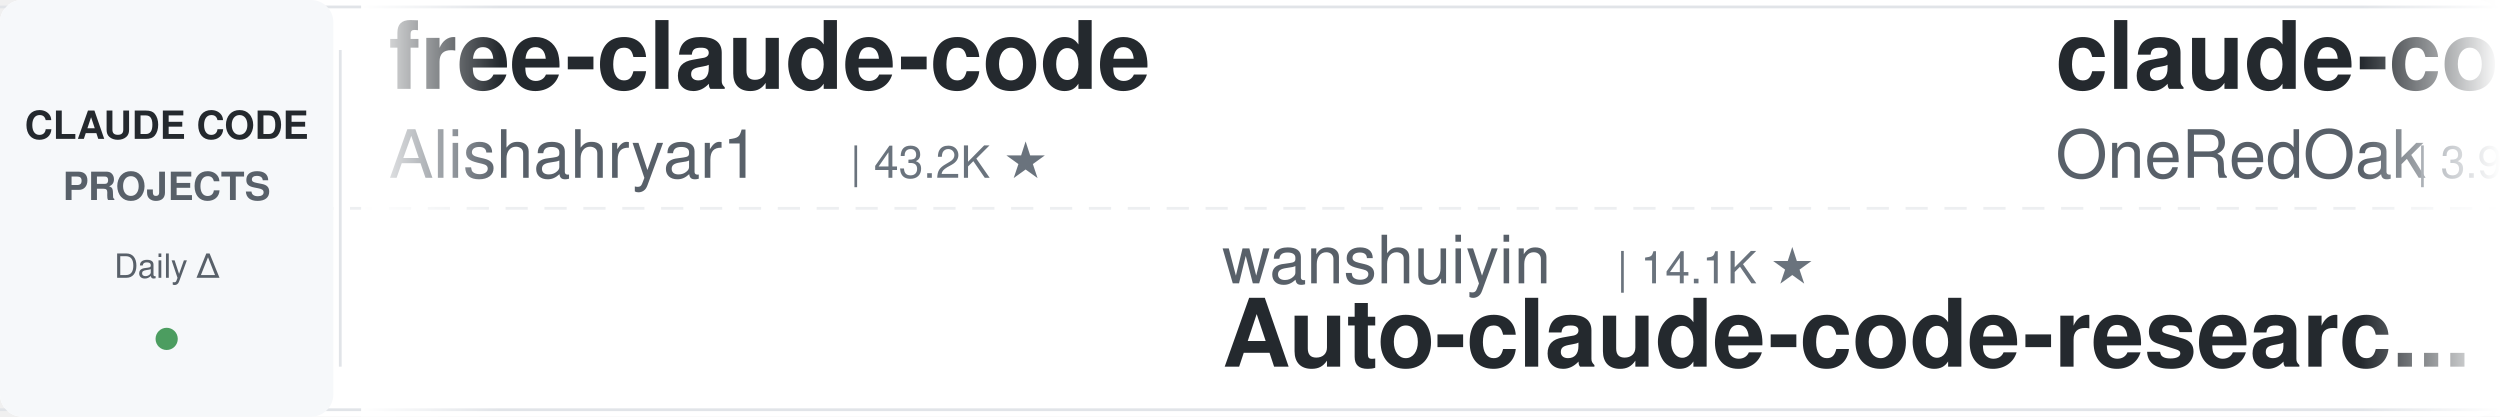
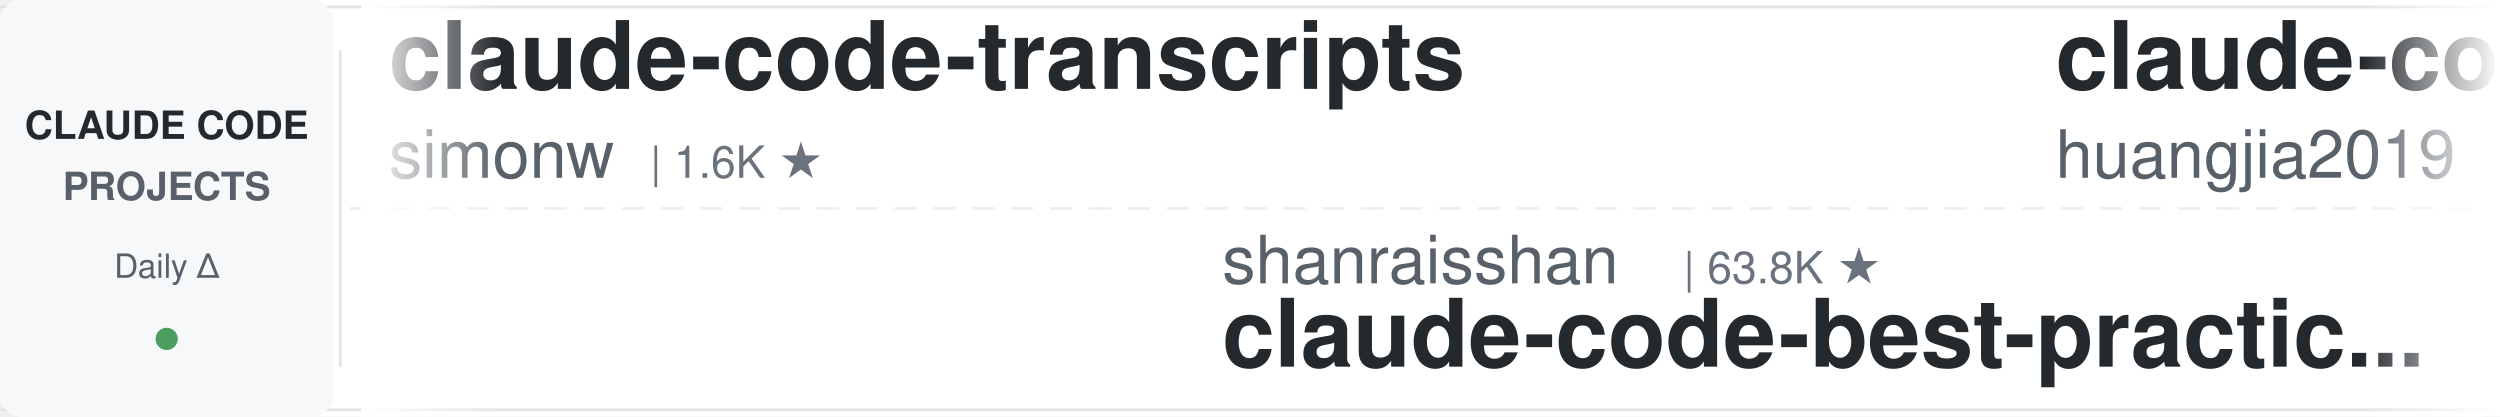
<svg xmlns="http://www.w3.org/2000/svg" width="900" height="150">
  <defs>
    <linearGradient id="leftFade" x1="0%" y1="0%" x2="100%" y2="0%">
      <stop offset="0%" style="stop-color:#ffffff;stop-opacity:1" />
      <stop offset="100%" style="stop-color:#ffffff;stop-opacity:0" />
    </linearGradient>
    <linearGradient id="rightFade" x1="0%" y1="0%" x2="100%" y2="0%">
      <stop offset="0%" style="stop-color:#ffffff;stop-opacity:0" />
      <stop offset="100%" style="stop-color:#ffffff;stop-opacity:1" />
    </linearGradient>
  </defs>
  <rect width="900" height="150" fill="#ffffff" rx="8" />
  <rect x="0" y="2" width="900" height="1" fill="#e1e4e8" />
  <rect x="0" y="147" width="900" height="1" fill="#e1e4e8" />
  <line x1="0" y1="75" x2="900" y2="75" stroke="#e1e4e8" stroke-width="1" stroke-dasharray="8 6" opacity="0.6" />
  <rect x="0" y="0" width="120" height="150" fill="#f6f8fa" rx="8" />
  <text x="60" y="50" font-family="-apple-system, BlinkMacSystemFont, 'Segoe UI', Helvetica, Arial, sans-serif" font-size="14" font-weight="600" fill="#24292e" text-anchor="middle">CLAUDE CODE</text>
  <text x="60" y="72" font-family="-apple-system, BlinkMacSystemFont, 'Segoe UI', Helvetica, Arial, sans-serif" font-size="14" font-weight="600" fill="#586069" text-anchor="middle">PROJECTS</text>
  <text x="60" y="100" font-family="-apple-system, BlinkMacSystemFont, 'Segoe UI', Helvetica, Arial, sans-serif" font-size="12" font-weight="500" fill="#586069" text-anchor="middle">Daily Δ</text>
  <circle cx="60" cy="122" r="4" fill="#22863a" opacity="0.8" />
  <rect x="122" y="18" width="1" height="114" fill="#e1e4e8" />
  <clipPath id="tickerClip">
    <rect x="130" y="0" width="770" height="150" />
  </clipPath>
  <g clip-path="url(#tickerClip)">
    <g id="tickerItems">
      <animateTransform attributeName="transform" attributeType="XML" type="translate" from="0 0" to="-3000 0" dur="54s" repeatCount="indefinite" />
      <g transform="translate(0, 0)">
-         <text x="140" y="32" font-family="-apple-system, BlinkMacSystemFont, 'Segoe UI', Helvetica, Arial, sans-serif" font-size="34" font-weight="600" fill="#24292e">free-claude-code</text>
-         <text x="140" y="64" font-family="-apple-system, BlinkMacSystemFont, 'Segoe UI', Helvetica, Arial, sans-serif" font-size="24" font-weight="400" fill="#586069">Alishahryar1</text>
-         <text x="306" y="64" font-family="-apple-system, BlinkMacSystemFont, 'Segoe UI', Helvetica, Arial, sans-serif" font-size="16" font-weight="500" fill="#6a737d">| 43.2K ★</text>
+         <text x="140" y="32" font-family="-apple-system, BlinkMacSystemFont, 'Segoe UI', Helvetica, Arial, sans-serif" font-size="34" font-weight="600" fill="#24292e">claude-code-transcripts</text>
+         <text x="140" y="64" font-family="-apple-system, BlinkMacSystemFont, 'Segoe UI', Helvetica, Arial, sans-serif" font-size="24" font-weight="400" fill="#586069">simonw</text>
+         <text x="234" y="64" font-family="-apple-system, BlinkMacSystemFont, 'Segoe UI', Helvetica, Arial, sans-serif" font-size="16" font-weight="500" fill="#6a737d">| 1.6K ★</text>
      </g>
      <g transform="translate(300, 0)">
-         <text x="140" y="102" font-family="-apple-system, BlinkMacSystemFont, 'Segoe UI', Helvetica, Arial, sans-serif" font-size="24" font-weight="400" fill="#586069">wanshuiyin</text>
-         <text x="282" y="102" font-family="-apple-system, BlinkMacSystemFont, 'Segoe UI', Helvetica, Arial, sans-serif" font-size="16" font-weight="500" fill="#6a737d">| 14.1K ★</text>
-         <text x="140" y="132" font-family="-apple-system, BlinkMacSystemFont, 'Segoe UI', Helvetica, Arial, sans-serif" font-size="34" font-weight="600" fill="#24292e">Auto-claude-code-researc...</text>
+         <text x="140" y="102" font-family="-apple-system, BlinkMacSystemFont, 'Segoe UI', Helvetica, Arial, sans-serif" font-size="24" font-weight="400" fill="#586069">shanraisshan</text>
+         <text x="306" y="102" font-family="-apple-system, BlinkMacSystemFont, 'Segoe UI', Helvetica, Arial, sans-serif" font-size="16" font-weight="500" fill="#6a737d">| 63.8K ★</text>
+         <text x="140" y="132" font-family="-apple-system, BlinkMacSystemFont, 'Segoe UI', Helvetica, Arial, sans-serif" font-size="34" font-weight="600" fill="#24292e">claude-code-best-practic...</text>
      </g>
      <g transform="translate(600, 0)">
-         <text x="140" y="32" font-family="-apple-system, BlinkMacSystemFont, 'Segoe UI', Helvetica, Arial, sans-serif" font-size="34" font-weight="600" fill="#24292e">claude-code-workflows</text>
-         <text x="140" y="64" font-family="-apple-system, BlinkMacSystemFont, 'Segoe UI', Helvetica, Arial, sans-serif" font-size="24" font-weight="400" fill="#586069">OneRedOak</text>
-         <text x="270" y="64" font-family="-apple-system, BlinkMacSystemFont, 'Segoe UI', Helvetica, Arial, sans-serif" font-size="16" font-weight="500" fill="#6a737d">| 3.9K ★</text>
+         <text x="140" y="32" font-family="-apple-system, BlinkMacSystemFont, 'Segoe UI', Helvetica, Arial, sans-serif" font-size="34" font-weight="600" fill="#24292e">claude-code-engineering</text>
+         <text x="140" y="64" font-family="-apple-system, BlinkMacSystemFont, 'Segoe UI', Helvetica, Arial, sans-serif" font-size="24" font-weight="400" fill="#586069">huangjia2019</text>
+         <text x="306" y="64" font-family="-apple-system, BlinkMacSystemFont, 'Segoe UI', Helvetica, Arial, sans-serif" font-size="16" font-weight="500" fill="#6a737d">| 1.0K ★</text>
      </g>
      <g transform="translate(900, 0)">
-         <text x="140" y="102" font-family="-apple-system, BlinkMacSystemFont, 'Segoe UI', Helvetica, Arial, sans-serif" font-size="24" font-weight="400" fill="#586069">disler</text>
-         <text x="234" y="102" font-family="-apple-system, BlinkMacSystemFont, 'Segoe UI', Helvetica, Arial, sans-serif" font-size="16" font-weight="500" fill="#6a737d">| 3.9K ★</text>
-         <text x="140" y="132" font-family="-apple-system, BlinkMacSystemFont, 'Segoe UI', Helvetica, Arial, sans-serif" font-size="34" font-weight="600" fill="#24292e">claude-code-hooks-master...</text>
+         <text x="140" y="102" font-family="-apple-system, BlinkMacSystemFont, 'Segoe UI', Helvetica, Arial, sans-serif" font-size="24" font-weight="400" fill="#586069">anthropics</text>
+         <text x="282" y="102" font-family="-apple-system, BlinkMacSystemFont, 'Segoe UI', Helvetica, Arial, sans-serif" font-size="16" font-weight="500" fill="#6a737d">| 8.5K ★</text>
+         <text x="140" y="132" font-family="-apple-system, BlinkMacSystemFont, 'Segoe UI', Helvetica, Arial, sans-serif" font-size="34" font-weight="600" fill="#24292e">claude-code-action</text>
      </g>
      <g transform="translate(1200, 0)">
-         <text x="140" y="32" font-family="-apple-system, BlinkMacSystemFont, 'Segoe UI', Helvetica, Arial, sans-serif" font-size="34" font-weight="600" fill="#24292e">andrej-karpathy-skills</text>
-         <text x="140" y="64" font-family="-apple-system, BlinkMacSystemFont, 'Segoe UI', Helvetica, Arial, sans-serif" font-size="24" font-weight="400" fill="#586069">multica-ai</text>
-         <text x="282" y="64" font-family="-apple-system, BlinkMacSystemFont, 'Segoe UI', Helvetica, Arial, sans-serif" font-size="16" font-weight="500" fill="#6a737d">| 198.2K ★</text>
+         <text x="140" y="32" font-family="-apple-system, BlinkMacSystemFont, 'Segoe UI', Helvetica, Arial, sans-serif" font-size="34" font-weight="600" fill="#24292e">claude-code-hub</text>
+         <text x="140" y="64" font-family="-apple-system, BlinkMacSystemFont, 'Segoe UI', Helvetica, Arial, sans-serif" font-size="24" font-weight="400" fill="#586069">ding113</text>
+         <text x="246" y="64" font-family="-apple-system, BlinkMacSystemFont, 'Segoe UI', Helvetica, Arial, sans-serif" font-size="16" font-weight="500" fill="#6a737d">| 3.3K ★</text>
      </g>
      <g transform="translate(1500, 0)">
-         <text x="140" y="102" font-family="-apple-system, BlinkMacSystemFont, 'Segoe UI', Helvetica, Arial, sans-serif" font-size="24" font-weight="400" fill="#586069">FlorianBruniaux</text>
-         <text x="342" y="102" font-family="-apple-system, BlinkMacSystemFont, 'Segoe UI', Helvetica, Arial, sans-serif" font-size="16" font-weight="500" fill="#6a737d">| 5.6K ★</text>
-         <text x="140" y="132" font-family="-apple-system, BlinkMacSystemFont, 'Segoe UI', Helvetica, Arial, sans-serif" font-size="34" font-weight="600" fill="#24292e">claude-code-ultimate-gui...</text>
+         <text x="140" y="102" font-family="-apple-system, BlinkMacSystemFont, 'Segoe UI', Helvetica, Arial, sans-serif" font-size="24" font-weight="400" fill="#586069">lintsinghua</text>
+         <text x="294" y="102" font-family="-apple-system, BlinkMacSystemFont, 'Segoe UI', Helvetica, Arial, sans-serif" font-size="16" font-weight="500" fill="#6a737d">| 4.0K ★</text>
+         <text x="140" y="132" font-family="-apple-system, BlinkMacSystemFont, 'Segoe UI', Helvetica, Arial, sans-serif" font-size="34" font-weight="600" fill="#24292e">claude-code-book</text>
      </g>
      <g transform="translate(1800, 0)">
-         <text x="140" y="32" font-family="-apple-system, BlinkMacSystemFont, 'Segoe UI', Helvetica, Arial, sans-serif" font-size="34" font-weight="600" fill="#24292e">claude-code-cheat-sheet</text>
-         <text x="140" y="64" font-family="-apple-system, BlinkMacSystemFont, 'Segoe UI', Helvetica, Arial, sans-serif" font-size="24" font-weight="400" fill="#586069">Njengah</text>
-         <text x="246" y="64" font-family="-apple-system, BlinkMacSystemFont, 'Segoe UI', Helvetica, Arial, sans-serif" font-size="16" font-weight="500" fill="#6a737d">| 1.9K ★</text>
+         <text x="140" y="32" font-family="-apple-system, BlinkMacSystemFont, 'Segoe UI', Helvetica, Arial, sans-serif" font-size="34" font-weight="600" fill="#24292e">claude-code-templates</text>
+         <text x="140" y="64" font-family="-apple-system, BlinkMacSystemFont, 'Segoe UI', Helvetica, Arial, sans-serif" font-size="24" font-weight="400" fill="#586069">davila7</text>
+         <text x="246" y="64" font-family="-apple-system, BlinkMacSystemFont, 'Segoe UI', Helvetica, Arial, sans-serif" font-size="16" font-weight="500" fill="#6a737d">| 30.0K ★</text>
      </g>
      <g transform="translate(2100, 0)">
-         <text x="140" y="102" font-family="-apple-system, BlinkMacSystemFont, 'Segoe UI', Helvetica, Arial, sans-serif" font-size="24" font-weight="400" fill="#586069">krusemediallc</text>
-         <text x="318" y="102" font-family="-apple-system, BlinkMacSystemFont, 'Segoe UI', Helvetica, Arial, sans-serif" font-size="16" font-weight="500" fill="#6a737d">| 1.1K ★</text>
-         <text x="140" y="132" font-family="-apple-system, BlinkMacSystemFont, 'Segoe UI', Helvetica, Arial, sans-serif" font-size="34" font-weight="600" fill="#24292e">arcads-claude-code</text>
+         <text x="140" y="102" font-family="-apple-system, BlinkMacSystemFont, 'Segoe UI', Helvetica, Arial, sans-serif" font-size="24" font-weight="400" fill="#586069">Donchitos</text>
+         <text x="270" y="102" font-family="-apple-system, BlinkMacSystemFont, 'Segoe UI', Helvetica, Arial, sans-serif" font-size="16" font-weight="500" fill="#6a737d">| 23.5K ★</text>
+         <text x="140" y="132" font-family="-apple-system, BlinkMacSystemFont, 'Segoe UI', Helvetica, Arial, sans-serif" font-size="34" font-weight="600" fill="#24292e">Claude-Code-Game-Studios</text>
      </g>
      <g transform="translate(2400, 0)">
-         <text x="140" y="32" font-family="-apple-system, BlinkMacSystemFont, 'Segoe UI', Helvetica, Arial, sans-serif" font-size="34" font-weight="600" fill="#24292e">awesome-claude-code-tool...</text>
-         <text x="140" y="64" font-family="-apple-system, BlinkMacSystemFont, 'Segoe UI', Helvetica, Arial, sans-serif" font-size="24" font-weight="400" fill="#586069">rohitg00</text>
-         <text x="258" y="64" font-family="-apple-system, BlinkMacSystemFont, 'Segoe UI', Helvetica, Arial, sans-serif" font-size="16" font-weight="500" fill="#6a737d">| 2.4K ★</text>
+         <text x="140" y="32" font-family="-apple-system, BlinkMacSystemFont, 'Segoe UI', Helvetica, Arial, sans-serif" font-size="34" font-weight="600" fill="#24292e">claude-code-source</text>
+         <text x="140" y="64" font-family="-apple-system, BlinkMacSystemFont, 'Segoe UI', Helvetica, Arial, sans-serif" font-size="24" font-weight="400" fill="#586069">hangsman</text>
+         <text x="258" y="64" font-family="-apple-system, BlinkMacSystemFont, 'Segoe UI', Helvetica, Arial, sans-serif" font-size="16" font-weight="500" fill="#6a737d">| 790 ★</text>
      </g>
      <g transform="translate(2700, 0)">
-         <text x="140" y="102" font-family="-apple-system, BlinkMacSystemFont, 'Segoe UI', Helvetica, Arial, sans-serif" font-size="24" font-weight="400" fill="#586069">https-deeplearning-ai</text>
-         <text x="414" y="102" font-family="-apple-system, BlinkMacSystemFont, 'Segoe UI', Helvetica, Arial, sans-serif" font-size="16" font-weight="500" fill="#6a737d">| 537 ★</text>
-         <text x="140" y="132" font-family="-apple-system, BlinkMacSystemFont, 'Segoe UI', Helvetica, Arial, sans-serif" font-size="34" font-weight="600" fill="#24292e">sc-claude-code-files</text>
+         <text x="140" y="102" font-family="-apple-system, BlinkMacSystemFont, 'Segoe UI', Helvetica, Arial, sans-serif" font-size="24" font-weight="400" fill="#586069">feiskyer</text>
+         <text x="258" y="102" font-family="-apple-system, BlinkMacSystemFont, 'Segoe UI', Helvetica, Arial, sans-serif" font-size="16" font-weight="500" fill="#6a737d">| 1.6K ★</text>
+         <text x="140" y="132" font-family="-apple-system, BlinkMacSystemFont, 'Segoe UI', Helvetica, Arial, sans-serif" font-size="34" font-weight="600" fill="#24292e">claude-code-settings</text>
      </g>
      <g transform="translate(3000, 0)">
-         <text x="140" y="32" font-family="-apple-system, BlinkMacSystemFont, 'Segoe UI', Helvetica, Arial, sans-serif" font-size="34" font-weight="600" fill="#24292e">free-claude-code</text>
-         <text x="140" y="64" font-family="-apple-system, BlinkMacSystemFont, 'Segoe UI', Helvetica, Arial, sans-serif" font-size="24" font-weight="400" fill="#586069">Alishahryar1</text>
-         <text x="306" y="64" font-family="-apple-system, BlinkMacSystemFont, 'Segoe UI', Helvetica, Arial, sans-serif" font-size="16" font-weight="500" fill="#6a737d">| 43.2K ★</text>
+         <text x="140" y="32" font-family="-apple-system, BlinkMacSystemFont, 'Segoe UI', Helvetica, Arial, sans-serif" font-size="34" font-weight="600" fill="#24292e">claude-code-transcripts</text>
+         <text x="140" y="64" font-family="-apple-system, BlinkMacSystemFont, 'Segoe UI', Helvetica, Arial, sans-serif" font-size="24" font-weight="400" fill="#586069">simonw</text>
+         <text x="234" y="64" font-family="-apple-system, BlinkMacSystemFont, 'Segoe UI', Helvetica, Arial, sans-serif" font-size="16" font-weight="500" fill="#6a737d">| 1.6K ★</text>
      </g>
      <g transform="translate(3300, 0)">
-         <text x="140" y="102" font-family="-apple-system, BlinkMacSystemFont, 'Segoe UI', Helvetica, Arial, sans-serif" font-size="24" font-weight="400" fill="#586069">wanshuiyin</text>
-         <text x="282" y="102" font-family="-apple-system, BlinkMacSystemFont, 'Segoe UI', Helvetica, Arial, sans-serif" font-size="16" font-weight="500" fill="#6a737d">| 14.1K ★</text>
-         <text x="140" y="132" font-family="-apple-system, BlinkMacSystemFont, 'Segoe UI', Helvetica, Arial, sans-serif" font-size="34" font-weight="600" fill="#24292e">Auto-claude-code-researc...</text>
+         <text x="140" y="102" font-family="-apple-system, BlinkMacSystemFont, 'Segoe UI', Helvetica, Arial, sans-serif" font-size="24" font-weight="400" fill="#586069">shanraisshan</text>
+         <text x="306" y="102" font-family="-apple-system, BlinkMacSystemFont, 'Segoe UI', Helvetica, Arial, sans-serif" font-size="16" font-weight="500" fill="#6a737d">| 63.8K ★</text>
+         <text x="140" y="132" font-family="-apple-system, BlinkMacSystemFont, 'Segoe UI', Helvetica, Arial, sans-serif" font-size="34" font-weight="600" fill="#24292e">claude-code-best-practic...</text>
      </g>
      <g transform="translate(3600, 0)">
-         <text x="140" y="32" font-family="-apple-system, BlinkMacSystemFont, 'Segoe UI', Helvetica, Arial, sans-serif" font-size="34" font-weight="600" fill="#24292e">claude-code-workflows</text>
-         <text x="140" y="64" font-family="-apple-system, BlinkMacSystemFont, 'Segoe UI', Helvetica, Arial, sans-serif" font-size="24" font-weight="400" fill="#586069">OneRedOak</text>
-         <text x="270" y="64" font-family="-apple-system, BlinkMacSystemFont, 'Segoe UI', Helvetica, Arial, sans-serif" font-size="16" font-weight="500" fill="#6a737d">| 3.9K ★</text>
+         <text x="140" y="32" font-family="-apple-system, BlinkMacSystemFont, 'Segoe UI', Helvetica, Arial, sans-serif" font-size="34" font-weight="600" fill="#24292e">claude-code-engineering</text>
+         <text x="140" y="64" font-family="-apple-system, BlinkMacSystemFont, 'Segoe UI', Helvetica, Arial, sans-serif" font-size="24" font-weight="400" fill="#586069">huangjia2019</text>
+         <text x="306" y="64" font-family="-apple-system, BlinkMacSystemFont, 'Segoe UI', Helvetica, Arial, sans-serif" font-size="16" font-weight="500" fill="#6a737d">| 1.0K ★</text>
      </g>
      <g transform="translate(3900, 0)">
-         <text x="140" y="102" font-family="-apple-system, BlinkMacSystemFont, 'Segoe UI', Helvetica, Arial, sans-serif" font-size="24" font-weight="400" fill="#586069">disler</text>
-         <text x="234" y="102" font-family="-apple-system, BlinkMacSystemFont, 'Segoe UI', Helvetica, Arial, sans-serif" font-size="16" font-weight="500" fill="#6a737d">| 3.9K ★</text>
-         <text x="140" y="132" font-family="-apple-system, BlinkMacSystemFont, 'Segoe UI', Helvetica, Arial, sans-serif" font-size="34" font-weight="600" fill="#24292e">claude-code-hooks-master...</text>
+         <text x="140" y="102" font-family="-apple-system, BlinkMacSystemFont, 'Segoe UI', Helvetica, Arial, sans-serif" font-size="24" font-weight="400" fill="#586069">anthropics</text>
+         <text x="282" y="102" font-family="-apple-system, BlinkMacSystemFont, 'Segoe UI', Helvetica, Arial, sans-serif" font-size="16" font-weight="500" fill="#6a737d">| 8.5K ★</text>
+         <text x="140" y="132" font-family="-apple-system, BlinkMacSystemFont, 'Segoe UI', Helvetica, Arial, sans-serif" font-size="34" font-weight="600" fill="#24292e">claude-code-action</text>
      </g>
    </g>
  </g>
  <rect x="130" y="0" width="50" height="150" fill="url(#leftFade)" />
  <rect x="850" y="0" width="50" height="150" fill="url(#rightFade)" />
</svg>
